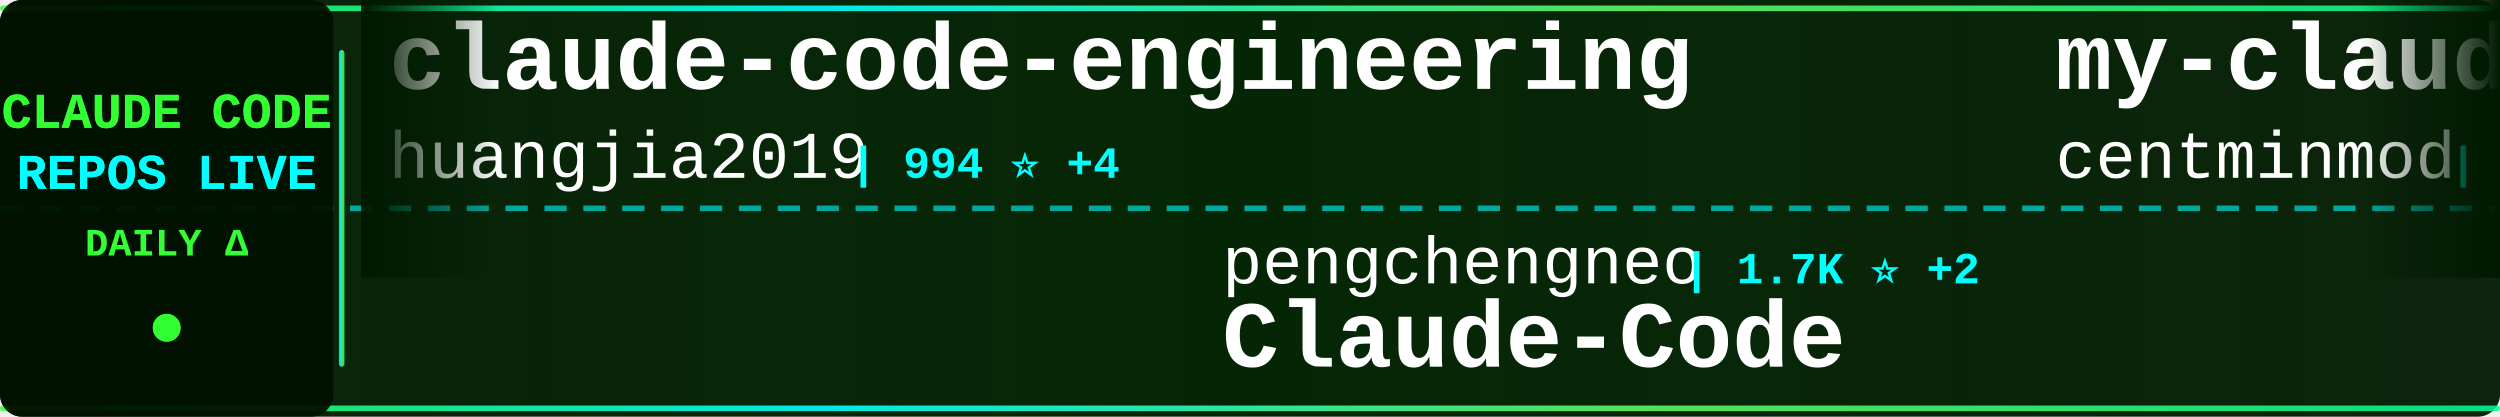
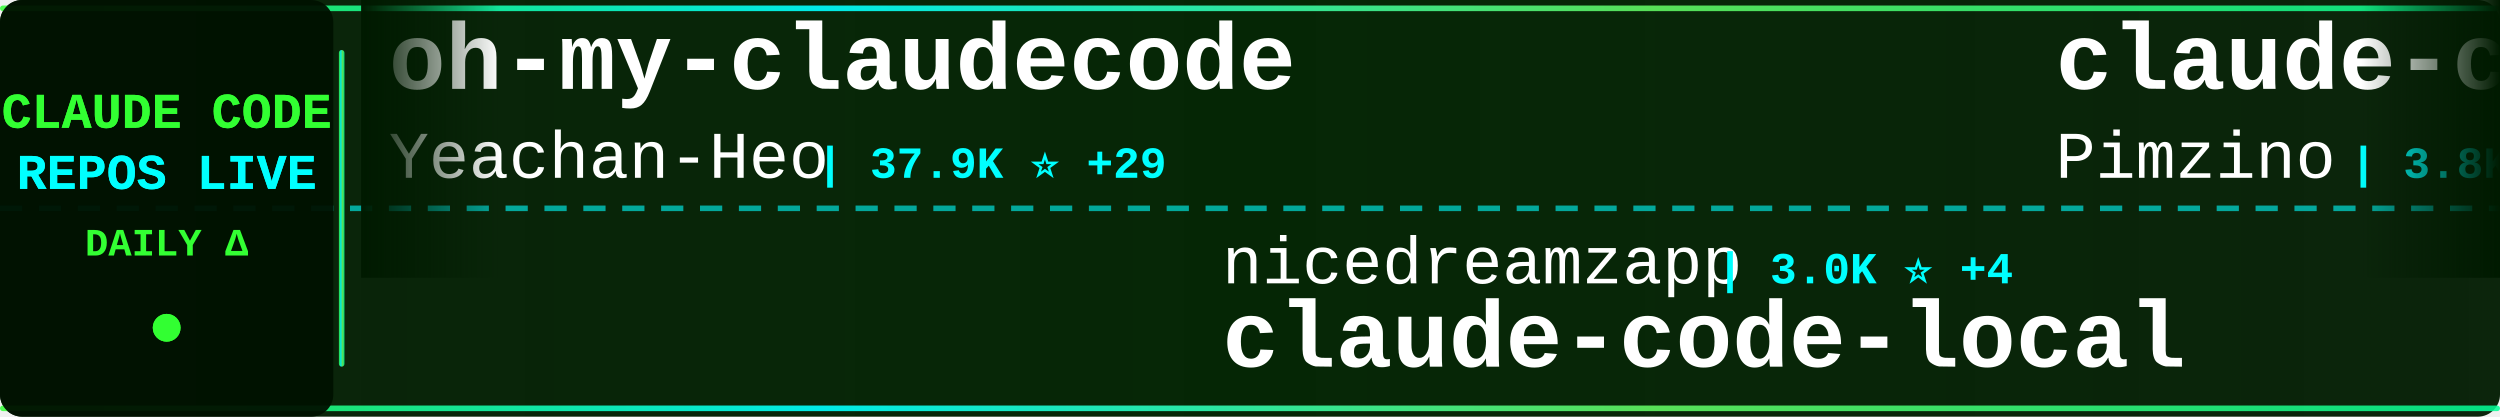
<svg xmlns="http://www.w3.org/2000/svg" width="900" height="150">
  <defs>
    <linearGradient id="tickerBg" x1="0%" y1="0%" x2="100%" y2="0%">
      <stop offset="0%" style="stop-color:#001a00;stop-opacity:0.95" />
      <stop offset="50%" style="stop-color:#002200;stop-opacity:0.98" />
      <stop offset="100%" style="stop-color:#001a00;stop-opacity:0.95" />
    </linearGradient>
    <linearGradient id="borderGrad" x1="0%" y1="0%" x2="100%" y2="0%">
      <stop offset="0%" style="stop-color:#33ff33;stop-opacity:0.85">
        <animate attributeName="stop-opacity" values="0.85;1;0.85" dur="2s" repeatCount="indefinite" />
      </stop>
      <stop offset="33%" style="stop-color:#00ffff;stop-opacity:0.9">
        <animate attributeName="stop-opacity" values="0.9;1;0.9" dur="2.2s" repeatCount="indefinite" />
      </stop>
      <stop offset="66%" style="stop-color:#66ff66;stop-opacity:0.85">
        <animate attributeName="stop-opacity" values="0.85;1;0.85" dur="1.8s" repeatCount="indefinite" />
      </stop>
      <stop offset="100%" style="stop-color:#00ff99;stop-opacity:0.85">
        <animate attributeName="stop-opacity" values="0.85;1;0.85" dur="2s" repeatCount="indefinite" />
      </stop>
    </linearGradient>
    <filter id="textGlow">
      <feGaussianBlur stdDeviation="0.1" result="coloredBlur" />
      <feMerge>
        <feMergeNode in="coloredBlur" />
        <feMergeNode in="SourceGraphic" />
      </feMerge>
    </filter>
    <filter id="metricGlow">
      <feGaussianBlur stdDeviation="0.2" result="coloredBlur" />
      <feMerge>
        <feMergeNode in="coloredBlur" />
        <feMergeNode in="SourceGraphic" />
      </feMerge>
    </filter>
    <linearGradient id="leftFade" x1="0%" y1="0%" x2="100%" y2="0%">
      <stop offset="0%" style="stop-color:#001a00;stop-opacity:1" />
      <stop offset="100%" style="stop-color:#001a00;stop-opacity:0" />
    </linearGradient>
    <linearGradient id="rightFade" x1="0%" y1="0%" x2="100%" y2="0%">
      <stop offset="0%" style="stop-color:#001a00;stop-opacity:0" />
      <stop offset="100%" style="stop-color:#001a00;stop-opacity:1" />
    </linearGradient>
  </defs>
  <rect width="900" height="150" fill="url(#tickerBg)" rx="8" />
  <rect x="0" y="2" width="900" height="2" fill="url(#borderGrad)" rx="1" />
  <rect x="0" y="146" width="900" height="2" fill="url(#borderGrad)" rx="1" />
  <line x1="0" y1="75" x2="900" y2="75" stroke="#00ffff" stroke-width="2" stroke-dasharray="8 6" opacity="0.6" />
  <rect x="0" y="0" width="120" height="150" fill="#001100" opacity="0.95" rx="8" />
  <text x="60" y="46" font-family="'Courier New', monospace" font-size="18" font-weight="bold" fill="#33ff33" text-anchor="middle" filter="url(#textGlow)">
    CLAUDE CODE
  </text>
  <text x="60" y="68" font-family="'Courier New', monospace" font-size="18" font-weight="bold" fill="#00ffff" text-anchor="middle" filter="url(#textGlow)">
    REPOS LIVE
  </text>
  <text x="60" y="92" font-family="'Courier New', monospace" font-size="14" font-weight="bold" fill="#33ff33" text-anchor="middle">
    DAILY Δ
  </text>
  <circle cx="60" cy="118" r="5" fill="#33ff33" filter="url(#metricGlow)">
    <animate attributeName="r" values="4;6;4" dur="1.5s" repeatCount="indefinite" />
    <animate attributeName="opacity" values="0.6;1;0.6" dur="1.5s" repeatCount="indefinite" />
  </circle>
  <rect x="122" y="18" width="2" height="114" fill="url(#borderGrad)" rx="1" />
  <clipPath id="tickerClip">
    <rect x="130" y="0" width="770" height="150" />
  </clipPath>
  <g clip-path="url(#tickerClip)">
    <g id="tickerItems">
      <animateTransform attributeName="transform" attributeType="XML" type="translate" from="0 0" to="-3000 0" dur="54s" repeatCount="indefinite" />
      <g transform="translate(0, 0)">
-         <text x="140" y="32" font-family="'Courier New', monospace" font-size="34" font-weight="bold" fill="#ffffff">claude-code-engineering</text>
-         <text x="140" y="64" font-family="'Courier New', monospace" font-size="24" font-weight="normal" fill="#ffffff" opacity="1.0">huangjia2019</text>
-         <text x="306" y="64" font-family="'Courier New', monospace" font-size="16" font-weight="bold" fill="#00ffff"> | 994 ⭐ +4</text>
+         <text x="140" y="32" font-family="'Courier New', monospace" font-size="34" font-weight="bold" fill="#ffffff">oh-my-claudecode</text>
+         <text x="140" y="64" font-family="'Courier New', monospace" font-size="24" font-weight="normal" fill="#ffffff" opacity="1.0">Yeachan-Heo</text>
+         <text x="294" y="64" font-family="'Courier New', monospace" font-size="16" font-weight="bold" fill="#00ffff"> | 37.9K ⭐ +29</text>
      </g>
      <g transform="translate(300, 0)">
-         <text x="140" y="102" font-family="'Courier New', monospace" font-size="24" font-weight="normal" fill="#ffffff" opacity="1.0">pengchengneo</text>
-         <text x="306" y="102" font-family="'Courier New', monospace" font-size="16" font-weight="bold" fill="#00ffff"> | 1.7K ⭐ +2</text>
-         <text x="140" y="132" font-family="'Courier New', monospace" font-size="34" font-weight="bold" fill="#ffffff">Claude-Code</text>
+         <text x="140" y="102" font-family="'Courier New', monospace" font-size="24" font-weight="normal" fill="#ffffff" opacity="1.0">nicedreamzapp</text>
+         <text x="318" y="102" font-family="'Courier New', monospace" font-size="16" font-weight="bold" fill="#00ffff"> | 3.0K ⭐ +4</text>
+         <text x="140" y="132" font-family="'Courier New', monospace" font-size="34" font-weight="bold" fill="#ffffff">claude-code-local</text>
      </g>
      <g transform="translate(600, 0)">
-         <text x="140" y="32" font-family="'Courier New', monospace" font-size="34" font-weight="bold" fill="#ffffff">my-claude-code-setup</text>
-         <text x="140" y="64" font-family="'Courier New', monospace" font-size="24" font-weight="normal" fill="#ffffff" opacity="1.0">centminmod</text>
-         <text x="282" y="64" font-family="'Courier New', monospace" font-size="16" font-weight="bold" fill="#00ffff"> | 2.5K ⭐ +4</text>
+         <text x="140" y="32" font-family="'Courier New', monospace" font-size="34" font-weight="bold" fill="#ffffff">claude-code-spec-workflo...</text>
+         <text x="140" y="64" font-family="'Courier New', monospace" font-size="24" font-weight="normal" fill="#ffffff" opacity="1.0">Pimzino</text>
+         <text x="246" y="64" font-family="'Courier New', monospace" font-size="16" font-weight="bold" fill="#00ffff"> | 3.8K ⭐ +2</text>
      </g>
      <g transform="translate(900, 0)">
-         <text x="140" y="102" font-family="'Courier New', monospace" font-size="24" font-weight="normal" fill="#ffffff" opacity="1.0">RichardAtCT</text>
-         <text x="294" y="102" font-family="'Courier New', monospace" font-size="16" font-weight="bold" fill="#00ffff"> | 2.7K ⭐ +1</text>
-         <text x="140" y="132" font-family="'Courier New', monospace" font-size="34" font-weight="bold" fill="#ffffff">claude-code-telegram</text>
+         <text x="140" y="102" font-family="'Courier New', monospace" font-size="24" font-weight="normal" fill="#ffffff" opacity="1.0">Tinkeringg-Lab</text>
+         <text x="330" y="102" font-family="'Courier New', monospace" font-size="16" font-weight="bold" fill="#00ffff"> | 212 ⭐ +1</text>
+         <text x="140" y="132" font-family="'Courier New', monospace" font-size="34" font-weight="bold" fill="#ffffff">claude-code</text>
      </g>
      <g transform="translate(1200, 0)">
-         <text x="140" y="32" font-family="'Courier New', monospace" font-size="34" font-weight="bold" fill="#ffffff">claude-code-system-promp...</text>
-         <text x="140" y="64" font-family="'Courier New', monospace" font-size="24" font-weight="normal" fill="#ffffff" opacity="1.0">Piebald-AI</text>
-         <text x="282" y="64" font-family="'Courier New', monospace" font-size="16" font-weight="bold" fill="#00ffff"> | 11.9K ⭐ +17</text>
+         <text x="140" y="32" font-family="'Courier New', monospace" font-size="34" font-weight="bold" fill="#ffffff">claude-code</text>
+         <text x="140" y="64" font-family="'Courier New', monospace" font-size="24" font-weight="normal" fill="#ffffff" opacity="1.0">tanbiralam</text>
+         <text x="282" y="64" font-family="'Courier New', monospace" font-size="16" font-weight="bold" fill="#00ffff"> | 2.1K ⭐ +3</text>
      </g>
      <g transform="translate(1500, 0)">
-         <text x="140" y="102" font-family="'Courier New', monospace" font-size="24" font-weight="normal" fill="#ffffff" opacity="1.0">shareAI-lab</text>
-         <text x="294" y="102" font-family="'Courier New', monospace" font-size="16" font-weight="bold" fill="#00ffff"> | 71.5K ⭐ +107</text>
-         <text x="140" y="132" font-family="'Courier New', monospace" font-size="34" font-weight="bold" fill="#ffffff">learn-claude-code</text>
+         <text x="140" y="102" font-family="'Courier New', monospace" font-size="24" font-weight="normal" fill="#ffffff" opacity="1.0">Windy3f3f3f3f</text>
+         <text x="318" y="102" font-family="'Courier New', monospace" font-size="16" font-weight="bold" fill="#00ffff"> | 3.2K ⭐ +12</text>
+         <text x="140" y="132" font-family="'Courier New', monospace" font-size="34" font-weight="bold" fill="#ffffff">how-claude-code-works</text>
      </g>
      <g transform="translate(1800, 0)">
-         <text x="140" y="32" font-family="'Courier New', monospace" font-size="34" font-weight="bold" fill="#ffffff">claude-code-cli</text>
-         <text x="140" y="64" font-family="'Courier New', monospace" font-size="24" font-weight="normal" fill="#ffffff" opacity="1.0">huangserva</text>
-         <text x="282" y="64" font-family="'Courier New', monospace" font-size="16" font-weight="bold" fill="#00ffff"> | 622 ⭐ +1</text>
+         <text x="140" y="32" font-family="'Courier New', monospace" font-size="34" font-weight="bold" fill="#ffffff">Auto-claude-code-researc...</text>
+         <text x="140" y="64" font-family="'Courier New', monospace" font-size="24" font-weight="normal" fill="#ffffff" opacity="1.0">wanshuiyin</text>
+         <text x="282" y="64" font-family="'Courier New', monospace" font-size="16" font-weight="bold" fill="#00ffff"> | 13.6K ⭐ +38</text>
      </g>
      <g transform="translate(2100, 0)">
-         <text x="140" y="102" font-family="'Courier New', monospace" font-size="24" font-weight="normal" fill="#ffffff" opacity="1.0">wanshuiyin</text>
-         <text x="282" y="102" font-family="'Courier New', monospace" font-size="16" font-weight="bold" fill="#00ffff"> | 13.6K ⭐ +36</text>
-         <text x="140" y="132" font-family="'Courier New', monospace" font-size="34" font-weight="bold" fill="#ffffff">Auto-claude-code-researc...</text>
+         <text x="140" y="102" font-family="'Courier New', monospace" font-size="24" font-weight="normal" fill="#ffffff" opacity="1.0">davila7</text>
+         <text x="246" y="102" font-family="'Courier New', monospace" font-size="16" font-weight="bold" fill="#00ffff"> | 29.7K ⭐ +40</text>
+         <text x="140" y="132" font-family="'Courier New', monospace" font-size="34" font-weight="bold" fill="#ffffff">claude-code-templates</text>
      </g>
      <g transform="translate(2400, 0)">
-         <text x="140" y="32" font-family="'Courier New', monospace" font-size="34" font-weight="bold" fill="#ffffff">claude-code-local</text>
-         <text x="140" y="64" font-family="'Courier New', monospace" font-size="24" font-weight="normal" fill="#ffffff" opacity="1.0">nicedreamzapp</text>
-         <text x="318" y="64" font-family="'Courier New', monospace" font-size="16" font-weight="bold" fill="#00ffff"> | 3.0K ⭐ +6</text>
+         <text x="140" y="32" font-family="'Courier New', monospace" font-size="34" font-weight="bold" fill="#ffffff">claude-code-sourcemap</text>
+         <text x="140" y="64" font-family="'Courier New', monospace" font-size="24" font-weight="normal" fill="#ffffff" opacity="1.0">ChinaSiro</text>
+         <text x="270" y="64" font-family="'Courier New', monospace" font-size="16" font-weight="bold" fill="#00ffff"> | 9.6K ⭐ +3</text>
      </g>
      <g transform="translate(2700, 0)">
        <text x="140" y="102" font-family="'Courier New', monospace" font-size="24" font-weight="normal" fill="#ffffff" opacity="1.0">luyao618</text>
-         <text x="258" y="102" font-family="'Courier New', monospace" font-size="16" font-weight="bold" fill="#00ffff"> | 1.6K ⭐ +2</text>
+         <text x="258" y="102" font-family="'Courier New', monospace" font-size="16" font-weight="bold" fill="#00ffff"> | 1.6K ⭐ +4</text>
        <text x="140" y="132" font-family="'Courier New', monospace" font-size="34" font-weight="bold" fill="#ffffff">Claude-Code-Source-Study</text>
      </g>
      <g transform="translate(3000, 0)">
-         <text x="140" y="32" font-family="'Courier New', monospace" font-size="34" font-weight="bold" fill="#ffffff">claude-code-engineering</text>
-         <text x="140" y="64" font-family="'Courier New', monospace" font-size="24" font-weight="normal" fill="#ffffff" opacity="1.0">huangjia2019</text>
-         <text x="306" y="64" font-family="'Courier New', monospace" font-size="16" font-weight="bold" fill="#00ffff"> | 994 ⭐ +4</text>
+         <text x="140" y="32" font-family="'Courier New', monospace" font-size="34" font-weight="bold" fill="#ffffff">oh-my-claudecode</text>
+         <text x="140" y="64" font-family="'Courier New', monospace" font-size="24" font-weight="normal" fill="#ffffff" opacity="1.0">Yeachan-Heo</text>
+         <text x="294" y="64" font-family="'Courier New', monospace" font-size="16" font-weight="bold" fill="#00ffff"> | 37.9K ⭐ +29</text>
      </g>
      <g transform="translate(3300, 0)">
-         <text x="140" y="102" font-family="'Courier New', monospace" font-size="24" font-weight="normal" fill="#ffffff" opacity="1.0">pengchengneo</text>
-         <text x="306" y="102" font-family="'Courier New', monospace" font-size="16" font-weight="bold" fill="#00ffff"> | 1.7K ⭐ +2</text>
-         <text x="140" y="132" font-family="'Courier New', monospace" font-size="34" font-weight="bold" fill="#ffffff">Claude-Code</text>
+         <text x="140" y="102" font-family="'Courier New', monospace" font-size="24" font-weight="normal" fill="#ffffff" opacity="1.0">nicedreamzapp</text>
+         <text x="318" y="102" font-family="'Courier New', monospace" font-size="16" font-weight="bold" fill="#00ffff"> | 3.0K ⭐ +4</text>
+         <text x="140" y="132" font-family="'Courier New', monospace" font-size="34" font-weight="bold" fill="#ffffff">claude-code-local</text>
      </g>
      <g transform="translate(3600, 0)">
-         <text x="140" y="32" font-family="'Courier New', monospace" font-size="34" font-weight="bold" fill="#ffffff">my-claude-code-setup</text>
-         <text x="140" y="64" font-family="'Courier New', monospace" font-size="24" font-weight="normal" fill="#ffffff" opacity="1.0">centminmod</text>
-         <text x="282" y="64" font-family="'Courier New', monospace" font-size="16" font-weight="bold" fill="#00ffff"> | 2.5K ⭐ +4</text>
+         <text x="140" y="32" font-family="'Courier New', monospace" font-size="34" font-weight="bold" fill="#ffffff">claude-code-spec-workflo...</text>
+         <text x="140" y="64" font-family="'Courier New', monospace" font-size="24" font-weight="normal" fill="#ffffff" opacity="1.0">Pimzino</text>
+         <text x="246" y="64" font-family="'Courier New', monospace" font-size="16" font-weight="bold" fill="#00ffff"> | 3.8K ⭐ +2</text>
      </g>
      <g transform="translate(3900, 0)">
-         <text x="140" y="102" font-family="'Courier New', monospace" font-size="24" font-weight="normal" fill="#ffffff" opacity="1.0">RichardAtCT</text>
-         <text x="294" y="102" font-family="'Courier New', monospace" font-size="16" font-weight="bold" fill="#00ffff"> | 2.7K ⭐ +1</text>
-         <text x="140" y="132" font-family="'Courier New', monospace" font-size="34" font-weight="bold" fill="#ffffff">claude-code-telegram</text>
+         <text x="140" y="102" font-family="'Courier New', monospace" font-size="24" font-weight="normal" fill="#ffffff" opacity="1.0">Tinkeringg-Lab</text>
+         <text x="330" y="102" font-family="'Courier New', monospace" font-size="16" font-weight="bold" fill="#00ffff"> | 212 ⭐ +1</text>
+         <text x="140" y="132" font-family="'Courier New', monospace" font-size="34" font-weight="bold" fill="#ffffff">claude-code</text>
      </g>
    </g>
  </g>
  <rect x="130" y="0" width="50" height="100" fill="url(#leftFade)" />
  <rect x="850" y="0" width="50" height="100" fill="url(#rightFade)" />
</svg>
